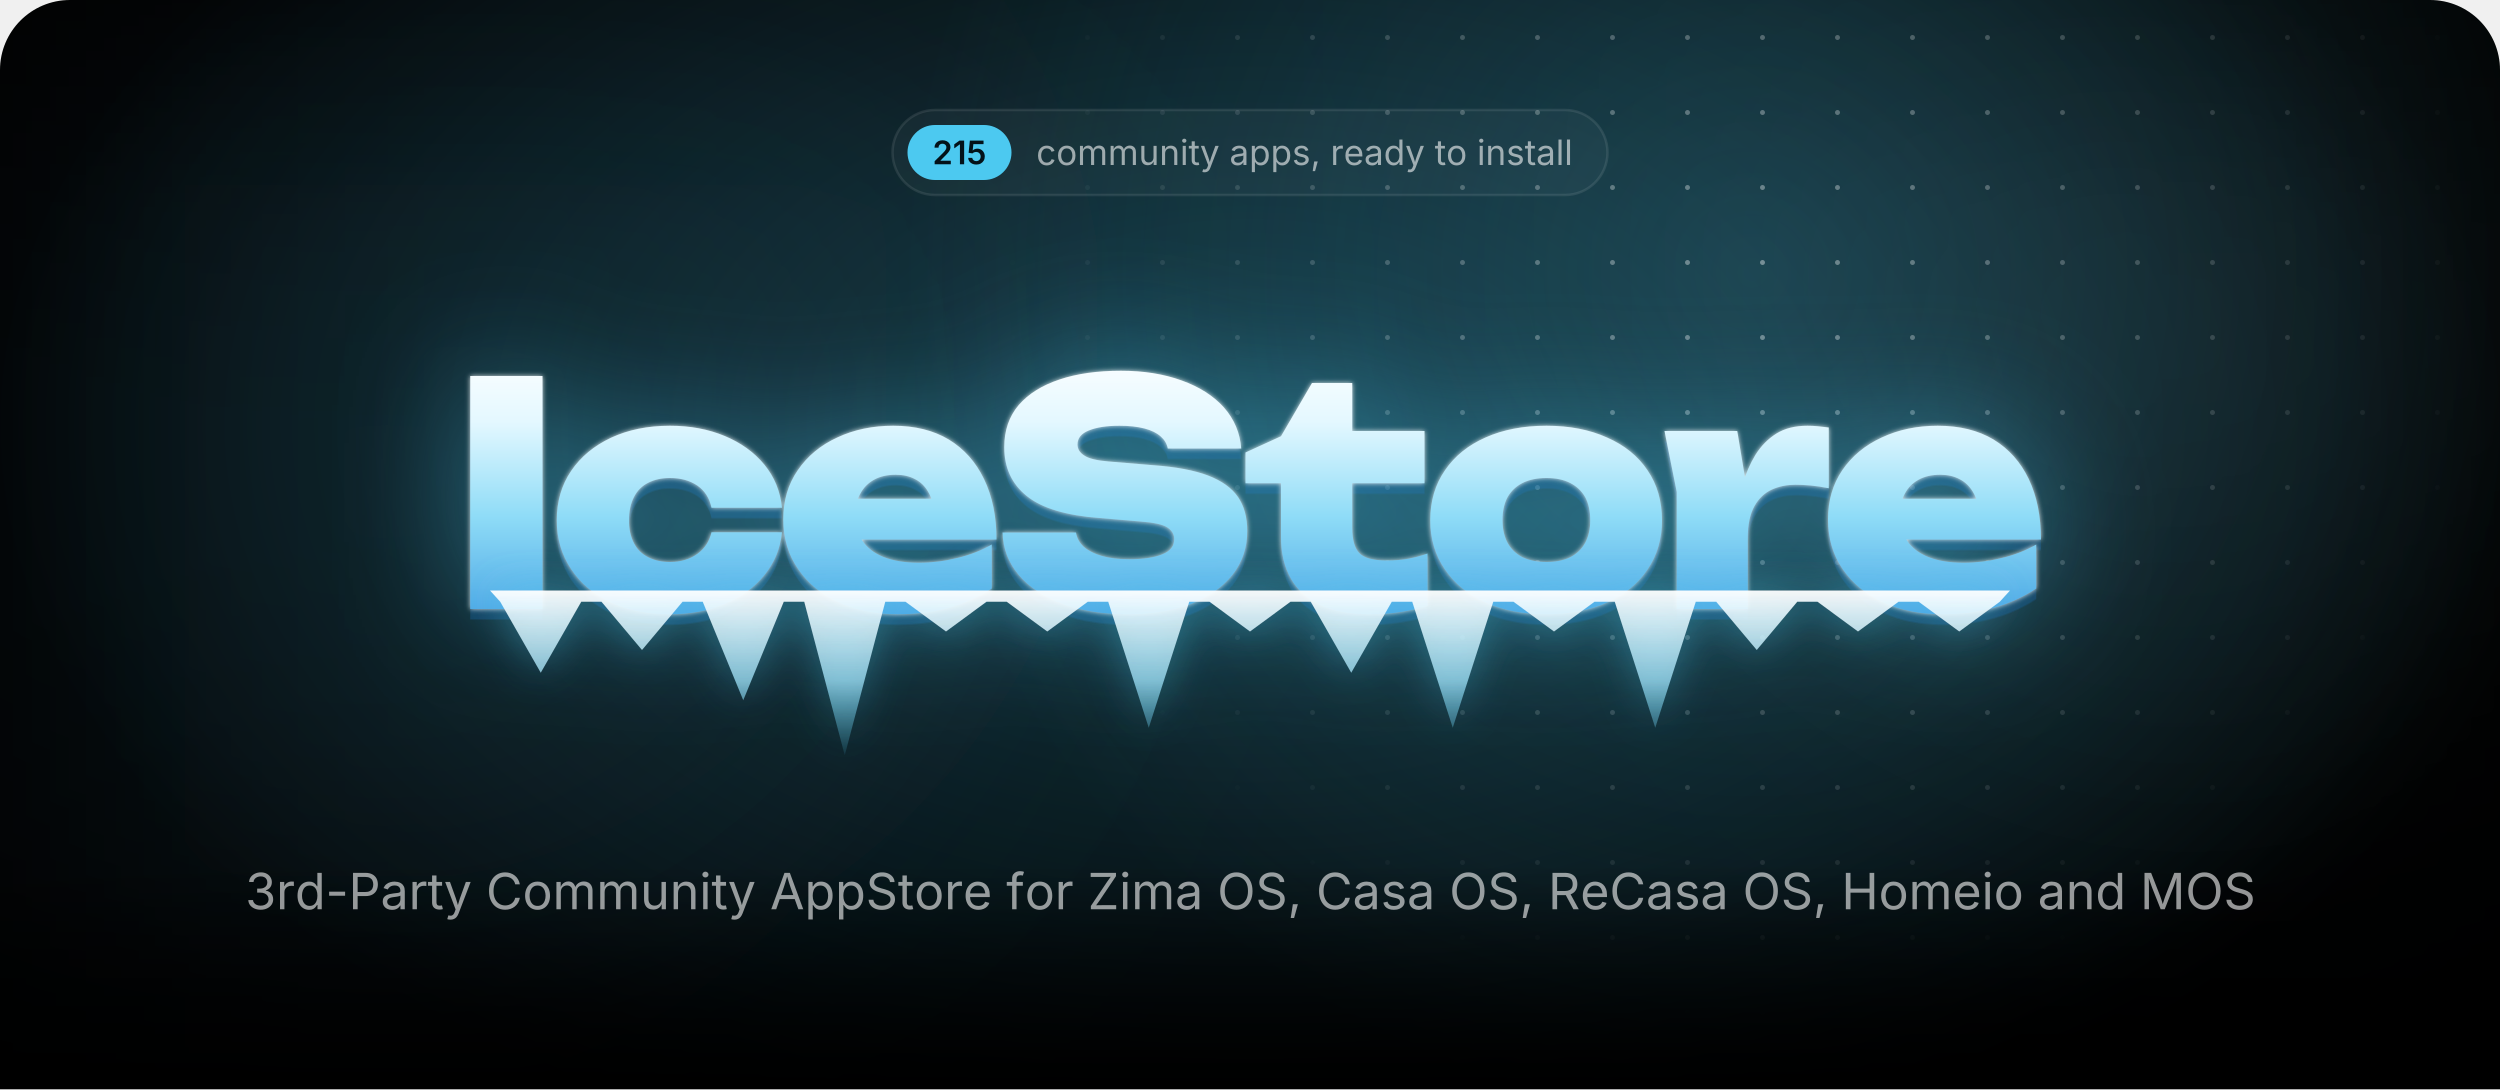
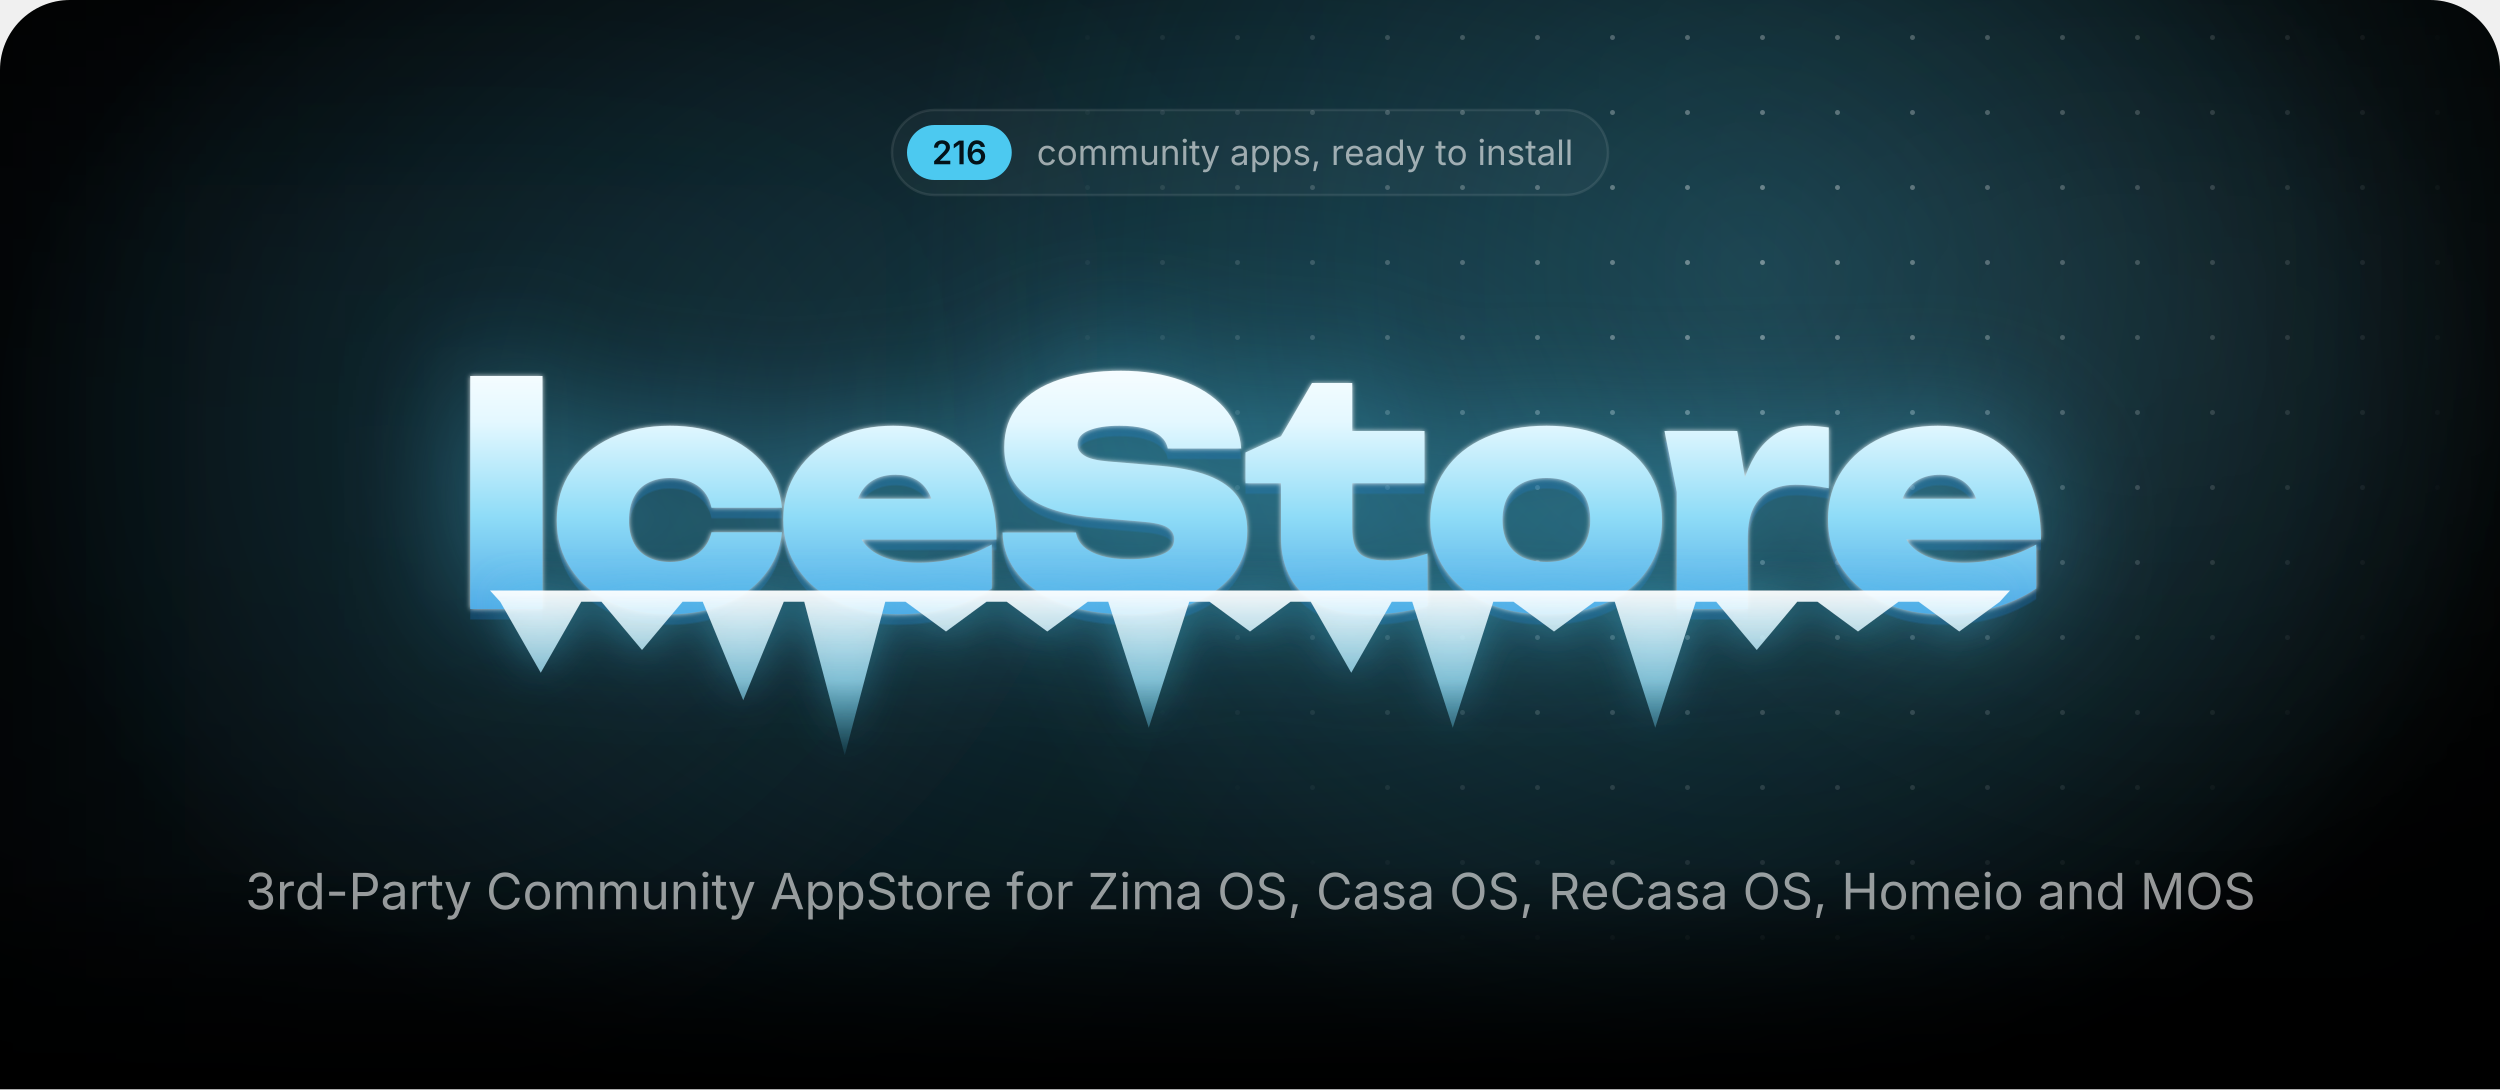
<svg xmlns="http://www.w3.org/2000/svg" width="1000" height="435.7" viewBox="0 0 1000 435.7">
  <style>.blob{transform-box:fill-box;transform-origin:center;animation:drift 22s ease-in-out infinite alternate}.blob+.blob{animation-duration:28s;animation-direction:alternate-reverse}@keyframes drift{to{transform:translate(180px,60px) scale(1.2)}}.spot{animation:spot 18s ease-in-out infinite alternate}@keyframes spot{to{transform:translate(-420px,40px)}}.gl{animation:gl 6s ease-in-out infinite}@keyframes gl{0%,35%{transform:translateX(0)}70%,100%{transform:translateX(1741px)}}.sp{transform-box:fill-box;transform-origin:center;opacity:0;animation:tw 3.2s ease-in-out infinite}@keyframes tw{0%,100%{opacity:0;transform:scale(.3) rotate(0)}50%{opacity:1;transform:scale(1) rotate(45deg)}}@media(prefers-reduced-motion:reduce){*{animation:none!important}}</style>
  <defs>
    <path id="semi.1343" d="M134 0V192L651 701Q724 776 774 834Q823 892 848 946Q874 1001 874 1065Q874 1135 842 1186Q809 1237 754 1264Q698 1292 627 1292Q552 1292 496 1262Q441 1232 411 1176Q381 1121 381 1044H126Q126 1185 190 1290Q255 1395 368 1452Q482 1510 630 1510Q779 1510 892 1454Q1005 1398 1068 1300Q1131 1203 1131 1078Q1131 995 1100 916Q1069 837 989 738Q909 638 763 498L504 234V223H1153V0Z" />
    <path id="semi.1342" d="M717 1490V0H452V1252H442L94 1002V1256L421 1490Z" />
-     <path id="semi.1347" d="M618 -20Q472 -20 358 34Q243 89 176 185Q109 281 105 404H365Q368 343 403 296Q438 250 494 224Q550 197 618 197Q698 197 760 234Q821 270 856 334Q892 399 892 483Q892 568 856 634Q819 700 756 738Q692 775 610 775Q542 775 478 750Q413 724 375 683L133 722L211 1490H1073V1266H432L390 870H398Q440 919 516 950Q591 982 681 982Q782 982 868 946Q954 909 1018 842Q1081 776 1116 686Q1151 596 1151 489Q1151 341 1083 226Q1015 112 895 46Q775 -20 618 -20Z" />
+     <path id="semi.1349" d="M671 -20Q565 -20 464 16Q362 53 280 136Q199 220 151 358Q103 497 103 702Q103 894 144 1044Q184 1193 260 1297Q337 1401 445 1456Q553 1510 687 1510Q826 1510 934 1455Q1043 1400 1110 1305Q1177 1210 1193 1089H931Q910 1175 847 1227Q784 1279 687 1279Q583 1279 510 1218Q438 1157 400 1044Q363 930 363 772H374Q410 837 466 883Q523 929 594 954Q666 978 745 978Q876 978 980 916Q1085 853 1146 744Q1207 634 1207 492Q1207 346 1140 230Q1073 114 952 47Q832 -20 671 -20ZM670 197Q749 197 812 236Q875 274 912 340Q948 406 948 487Q948 567 912 632Q877 697 815 735Q753 773 673 773Q614 773 563 750Q512 728 474 688Q435 648 414 596Q393 544 393 486Q393 408 429 342Q465 276 528 236Q591 197 670 197Z" />
    <path id="regular.586" d="M613 -24Q461 -24 346 48Q232 120 168 250Q104 380 104 552Q104 727 168 858Q232 988 346 1060Q461 1132 613 1132Q694 1132 766 1111Q838 1090 898 1050Q957 1011 1000 954Q1043 896 1066 823L893 774Q881 817 856 853Q831 889 796 916Q760 942 714 956Q668 971 613 971Q501 971 429 912Q357 854 322 759Q287 664 287 552Q287 442 322 348Q357 253 429 195Q501 137 613 137Q669 137 716 152Q763 167 800 194Q836 222 861 260Q886 298 898 343L1070 294Q1048 219 1004 160Q961 102 901 60Q841 19 768 -2Q695 -24 613 -24Z" />
    <path id="regular.790" d="M613 -24Q461 -24 346 48Q232 120 168 250Q104 380 104 552Q104 727 168 858Q232 988 346 1060Q461 1132 613 1132Q766 1132 881 1060Q996 988 1060 858Q1124 727 1124 552Q1124 380 1060 250Q996 120 881 48Q766 -24 613 -24ZM613 137Q726 137 799 195Q872 253 907 348Q942 442 942 552Q942 663 907 758Q872 854 799 912Q726 971 613 971Q501 971 429 912Q357 854 322 759Q287 664 287 552Q287 442 322 348Q357 253 429 195Q501 137 613 137Z" />
    <path id="regular.766" d="M158 0V1118H333L334 868H320Q343 959 392 1018Q442 1078 508 1108Q575 1138 647 1138Q769 1138 844 1063Q920 988 942 866H918Q938 950 991 1011Q1044 1072 1120 1105Q1195 1138 1284 1138Q1381 1138 1461 1096Q1541 1054 1588 969Q1636 884 1636 754V0H1456V749Q1456 870 1388 922Q1320 974 1230 974Q1155 974 1100 942Q1046 911 1016 856Q987 801 987 730V0H807V767Q807 860 745 917Q683 974 588 974Q523 974 466 944Q408 913 373 853Q338 793 338 704V0Z" />
    <path id="regular.915" d="M537 -14Q424 -14 338 32Q253 79 206 173Q158 267 158 408V1118H338V423Q338 294 406 221Q474 148 591 148Q671 148 734 183Q798 218 835 286Q872 353 872 448V1118H1053V0H879V271H903Q851 114 756 50Q660 -14 537 -14Z" />
    <path id="regular.773" d="M338 670V0H158V1118H331L332 847H307Q358 1002 452 1067Q547 1132 674 1132Q787 1132 872 1086Q957 1039 1004 946Q1052 852 1052 710V0H872V695Q872 824 804 897Q737 970 620 970Q540 970 476 935Q412 900 375 833Q338 766 338 670Z" />
    <path id="regular.689" d="M158 0V1118H338V0ZM249 1301Q198 1301 161 1336Q124 1371 124 1420Q124 1470 161 1504Q198 1539 249 1539Q301 1539 338 1504Q375 1470 375 1420Q375 1371 338 1336Q301 1301 249 1301Z" />
    <path id="regular.889" d="M598 1118V964H20V1118ZM188 1384H368V290Q368 215 398 180Q429 146 500 146Q517 146 544 150Q570 154 592 158L629 6Q601 -4 566 -9Q530 -14 495 -14Q350 -14 269 62Q188 139 188 276Z" />
    <path id="regular.998" d="M140 -405 186 -249 205 -254Q260 -268 305 -262Q350 -255 386 -217Q422 -179 449 -99L481 -6L54 1118H251L489 455Q527 351 553 249Q579 147 608 51H542Q571 147 598 250Q624 352 661 455L901 1118H1097L606 -167Q572 -256 524 -314Q477 -371 414 -398Q351 -426 272 -426Q224 -426 189 -419Q154 -412 140 -405Z" />
    <path id="regular.507" d="M471 -26Q365 -26 278 14Q192 54 141 131Q90 208 90 318Q90 414 128 474Q166 534 230 568Q293 603 370 620Q447 637 525 647Q625 660 688 667Q751 674 782 691Q812 708 812 749V755Q812 825 786 874Q760 922 708 948Q656 974 578 974Q498 974 441 949Q384 924 348 886Q313 849 295 810L122 867Q165 969 238 1026Q311 1084 399 1108Q487 1132 573 1132Q629 1132 700 1118Q772 1105 838 1065Q905 1025 948 946Q992 868 992 737V0H815V152H803Q784 113 742 72Q700 30 633 2Q566 -26 471 -26ZM502 133Q602 133 671 172Q740 211 776 274Q812 336 812 404V559Q801 546 764 536Q727 525 680 517Q632 509 588 504Q543 498 517 495Q452 487 396 468Q339 448 305 410Q271 373 271 309Q271 251 301 212Q331 173 383 153Q435 133 502 133Z" />
    <path id="regular.843" d="M158 -418V1118H332V939H352Q371 969 405 1014Q439 1060 503 1096Q567 1132 676 1132Q816 1132 922 1062Q1029 992 1090 862Q1150 733 1150 556Q1150 378 1090 248Q1030 118 924 47Q817 -24 677 -24Q571 -24 506 12Q441 49 406 96Q371 142 352 173H338V-418ZM650 137Q755 137 826 194Q896 250 932 346Q967 441 967 558Q967 674 932 768Q897 861 826 916Q756 971 650 971Q547 971 477 919Q407 867 372 774Q336 682 336 558Q336 434 372 339Q408 244 478 190Q549 137 650 137Z" />
    <path id="regular.871" d="M538 -24Q423 -24 334 10Q244 43 186 109Q128 175 108 271L279 312Q303 220 370 177Q436 134 536 134Q653 134 722 184Q792 234 792 303Q792 361 752 400Q711 438 628 457L442 501Q290 537 216 612Q142 688 142 806Q142 902 196 976Q250 1049 344 1090Q437 1132 556 1132Q671 1132 752 1098Q832 1063 882 1002Q933 942 958 863L795 821Q772 881 718 930Q665 979 557 979Q457 979 390 933Q324 887 324 817Q324 755 369 718Q414 680 512 657L681 617Q833 581 906 506Q979 430 979 315Q979 217 924 140Q868 64 768 20Q669 -24 538 -24Z" />
    <path id="regular.1501" d="M128 -359 216 208H422L266 -359Z" />
    <path id="regular.852" d="M158 0V1118H332V946H344Q375 1031 454 1082Q534 1134 634 1134Q654 1134 682 1133Q709 1132 725 1131V950Q717 952 685 956Q653 960 617 960Q537 960 474 926Q410 893 374 834Q338 776 338 700V0Z" />
    <path id="regular.614" d="M628 -24Q466 -24 348 48Q231 120 168 249Q104 378 104 550Q104 722 166 853Q228 984 342 1058Q455 1132 607 1132Q696 1132 782 1102Q869 1073 940 1008Q1010 942 1052 835Q1094 728 1094 573V498H226V650H997L913 594Q913 704 878 790Q844 875 776 924Q708 972 607 972Q506 972 434 922Q362 873 324 794Q286 714 286 623V522Q286 398 329 312Q372 225 450 180Q527 136 629 136Q695 136 749 155Q803 174 842 212Q881 251 902 308L1076 260Q1050 176 988 112Q926 48 834 12Q743 -24 628 -24Z" />
    <path id="regular.597" d="M577 -24Q438 -24 331 47Q224 118 164 248Q104 378 104 556Q104 733 164 862Q225 992 332 1062Q439 1132 578 1132Q687 1132 751 1096Q815 1060 850 1014Q884 969 902 939H916V1490H1096V0H922V173H902Q884 142 848 96Q813 49 748 12Q684 -24 577 -24ZM604 137Q706 137 776 190Q846 244 882 339Q918 434 918 558Q918 682 882 774Q847 867 777 919Q707 971 604 971Q498 971 428 916Q357 861 322 768Q287 674 287 558Q287 441 322 346Q358 250 429 194Q500 137 604 137Z" />
    <path id="regular.736" d="M338 1490V0H158V1490Z" />
    <path id="regular.1345" d="M635 -20Q489 -20 376 30Q263 80 196 169Q130 258 125 376H317Q323 305 366 254Q408 202 478 174Q547 147 632 147Q726 147 798 180Q871 212 913 271Q955 330 955 407Q955 488 914 550Q874 611 797 646Q720 681 609 681H488V846H609Q696 846 762 878Q829 909 866 966Q903 1023 903 1100Q903 1174 870 1229Q838 1284 778 1314Q718 1345 637 1345Q561 1345 494 1318Q428 1290 386 1239Q343 1188 340 1115H157Q161 1232 227 1321Q293 1410 402 1460Q510 1510 641 1510Q780 1510 880 1454Q981 1398 1035 1307Q1089 1216 1089 1110Q1089 984 1022 896Q956 808 842 774V762Q937 747 1004 698Q1072 649 1108 574Q1143 499 1143 405Q1143 283 1077 187Q1011 91 896 36Q781 -20 635 -20Z" />
    <path id="regular.1459" d="M798 719V553H144V719Z" />
    <path id="regular.375" d="M180 0V1490H690Q864 1490 976 1426Q1089 1363 1144 1256Q1198 1149 1198 1016Q1198 883 1144 775Q1089 667 977 603Q865 539 691 539H330V706H682Q800 706 872 746Q944 787 976 858Q1009 928 1009 1016Q1009 1104 976 1174Q944 1243 872 1283Q799 1323 680 1323H370V0Z" />
    <path id="regular.73" d="M783 -20Q592 -20 442 72Q293 165 208 336Q122 508 122 744Q122 981 208 1152Q293 1324 442 1417Q592 1510 783 1510Q896 1510 996 1477Q1097 1444 1177 1380Q1257 1317 1310 1226Q1364 1136 1384 1021H1194Q1178 1098 1140 1156Q1101 1214 1046 1254Q990 1294 923 1314Q856 1334 783 1334Q649 1334 541 1266Q433 1198 370 1066Q307 935 307 744Q307 554 370 422Q434 291 542 224Q650 156 783 156Q856 156 923 176Q990 197 1046 236Q1101 276 1140 334Q1178 393 1194 469H1384Q1365 355 1312 265Q1258 175 1178 111Q1098 47 998 14Q897 -20 783 -20Z" />
    <path id="regular.2" d="M52 0 593 1490H813L1361 0H1161L845 884Q816 966 778 1088Q739 1211 684 1401H720Q666 1209 626 1084Q587 960 561 884L254 0ZM324 416V582H1089V416Z" />
    <path id="regular.397" d="M657 -26Q496 -26 378 26Q259 78 192 172Q125 265 116 390H311Q319 306 368 252Q417 197 494 170Q570 144 657 144Q758 144 838 177Q919 210 966 270Q1013 330 1013 409Q1013 481 972 526Q932 571 865 600Q798 629 718 651L538 702Q358 753 258 848Q158 943 158 1091Q158 1217 226 1312Q294 1406 410 1458Q526 1510 670 1510Q817 1510 930 1458Q1043 1406 1108 1316Q1174 1227 1178 1114H992Q979 1223 888 1282Q797 1342 664 1342Q568 1342 496 1310Q423 1279 383 1224Q343 1170 343 1100Q343 1022 392 974Q440 927 506 900Q573 874 627 859L776 818Q836 802 908 774Q981 746 1047 700Q1113 653 1156 582Q1198 510 1198 406Q1198 284 1134 186Q1071 88 950 31Q829 -26 657 -26Z" />
    <path id="regular.647" d="M678 1118V964H20V1118ZM240 0V1267Q240 1364 286 1429Q331 1494 404 1527Q477 1560 558 1560Q622 1560 664 1550Q706 1539 726 1530L676 1376Q662 1381 640 1387Q617 1393 579 1393Q496 1393 458 1350Q420 1308 420 1227V0Z" />
    <path id="regular.496" d="M130 0V134L796 1125Q841 1192 892 1260Q943 1327 994 1393L1015 1331Q923 1325 830 1324Q737 1322 645 1322H122V1490H1158V1354L502 379Q454 308 400 237Q347 166 294 97L273 159Q365 165 456 166Q548 168 640 168H1166V0Z" />
    <path id="regular.321" d="M784 -20Q593 -20 444 72Q294 165 208 336Q122 508 122 744Q122 981 208 1152Q294 1324 444 1417Q593 1510 784 1510Q975 1510 1124 1417Q1273 1324 1358 1152Q1444 981 1444 744Q1444 508 1358 336Q1273 165 1124 72Q975 -20 784 -20ZM784 156Q917 156 1024 224Q1132 291 1196 422Q1259 554 1259 744Q1259 936 1196 1068Q1132 1199 1024 1266Q917 1334 784 1334Q650 1334 542 1266Q434 1198 370 1066Q307 935 307 744Q307 554 370 423Q434 292 542 224Q650 156 784 156Z" />
    <path id="regular.384" d="M180 0V1490H690Q864 1490 976 1430Q1089 1371 1144 1267Q1198 1163 1198 1030Q1198 897 1144 795Q1089 693 977 636Q865 578 691 578H286V747H682Q800 747 872 782Q943 816 976 880Q1009 943 1009 1030Q1009 1119 976 1184Q943 1250 871 1286Q799 1323 680 1323H370V0ZM1036 0 676 671H890L1256 0Z" />
    <path id="regular.161" d="M180 0V1490H370V846H1152V1490H1342V0H1152V678H370V0Z" />
    <path id="regular.292" d="M180 0V1490H450L817 550Q830 517 846 468Q863 418 882 360Q900 302 917 244Q934 187 947 138H905Q919 184 936 240Q953 297 972 356Q990 414 1007 465Q1024 516 1037 550L1399 1490H1670V0H1483V851Q1483 897 1484 956Q1484 1015 1486 1080Q1487 1145 1488 1212Q1490 1279 1491 1342H1507Q1486 1273 1462 1202Q1439 1130 1416 1064Q1394 997 1374 942Q1354 887 1340 851L1007 0H842L504 851Q490 886 471 940Q452 993 430 1058Q407 1124 383 1196Q359 1269 334 1342H352Q354 1286 356 1221Q357 1156 358 1090Q359 1023 360 962Q361 900 361 851V0Z" />
    <radialGradient id="glow">
      <stop stop-color="#4cc9f0" stop-opacity=".28" />
      <stop offset="1" stop-color="#4cc9f0" stop-opacity="0" />
    </radialGradient>
    <radialGradient id="cur">
      <stop stop-color="#4cc9f0" stop-opacity=".2" />
      <stop offset=".65" stop-color="#4cc9f0" stop-opacity="0" />
    </radialGradient>
    <radialGradient id="spot">
      <stop stop-color="#fff" />
      <stop offset="1" stop-color="#000" />
    </radialGradient>
    <pattern id="dots" width="30" height="30" patternUnits="userSpaceOnUse">
      <circle cx="15" cy="15" r="1" fill="#fff" fill-opacity=".4" />
    </pattern>
    <mask id="dm">
      <circle class="spot" cx="700" cy="110" r="300" fill="url(#spot)" />
    </mask>
    <linearGradient id="fade" x2="0" y2="1">
      <stop offset="0.793" stop-color="#fff" />
      <stop offset="1" stop-color="#000" />
    </linearGradient>
    <mask id="bf">
      <rect width="1000" height="435.7" fill="url(#fade)" />
    </mask>
    <filter id="blur" filterUnits="userSpaceOnUse" x="-500" y="-500" width="2000" height="1500">
      <feGaussianBlur stdDeviation="90" />
    </filter>
    <linearGradient id="ice" gradientUnits="userSpaceOnUse" x1="0" y1="138" x2="0" y2="256">
      <stop stop-color="#fff" />
      <stop offset=".26" stop-color="#e4f8ff" />
      <stop offset=".58" stop-color="#8fdcf7" />
      <stop offset="1" stop-color="#3d9be0" />
    </linearGradient>
    <linearGradient id="ig" x2="0" y2="1">
      <stop stop-color="#fff" stop-opacity=".95" />
      <stop offset=".55" stop-color="#9fe3fa" stop-opacity=".75" />
      <stop offset="1" stop-color="#4cc9f0" stop-opacity=".1" />
    </linearGradient>
    <linearGradient id="gl">
      <stop stop-color="#fff" stop-opacity="0" />
      <stop offset=".5" stop-color="#fff" stop-opacity=".95" />
      <stop offset="1" stop-color="#fff" stop-opacity="0" />
    </linearGradient>
    <clipPath id="wc">
      <path d="M188.1 150.4H217V243.6H188.1ZM312.8 212.9Q311.8 222.7 305.7 230.1Q299.7 237.5 289.9 241.6Q280.1 245.7 268 245.7Q254.7 245.7 244.4 241Q234.2 236.3 228.5 227.7Q222.7 219.1 222.7 208.1Q222.7 196.8 228.5 188.3Q234.2 179.9 244.4 175.1Q254.7 170.3 268 170.3Q280.1 170.3 289.9 174.4Q299.7 178.5 305.7 185.8Q311.8 193.2 312.8 203.1H284.6Q283.4 197.3 278.9 194.2Q274.4 191.2 268 191.2Q263 191.2 259.3 193.1Q255.5 195 253.6 198.8Q251.6 202.6 251.6 208.1Q251.6 213.5 253.6 217.3Q255.5 221 259.3 222.9Q263 224.8 268 224.8Q274.4 224.8 278.9 221.6Q283.4 218.3 284.6 212.9ZM359 245.7Q345.9 245.7 335.6 241Q325.2 236.3 319.3 227.7Q313.3 219.1 313.3 207.7Q313.3 196.5 319.1 188.1Q324.9 179.6 334.9 175Q344.9 170.3 357.3 170.3Q370.3 170.3 379.5 175.8Q388.7 181.4 393.6 191.6Q398.6 201.9 398.6 215.8H336.6V199.5H382.2L373.8 205.1Q373.3 200.2 371.3 196.8Q369.4 193.4 366.1 191.7Q362.8 189.9 358.3 189.9Q353.2 189.9 349.6 191.9Q346 193.9 344.1 197.5Q342.1 201 342.1 205.5Q342.1 211.8 344.9 216.2Q347.7 220.5 353.4 222.8Q359.2 225.1 367.6 225.1Q375.3 225.1 382.9 223.2Q390.5 221.4 396.7 217.8V235.4Q389.1 240.4 379.7 243.1Q370.3 245.7 359 245.7ZM401 213H430.4Q430.9 216.3 433.5 218.7Q436.2 221.1 440.8 222.4Q445.4 223.7 451.6 223.7Q460.2 223.7 465 221.7Q469.7 219.8 469.7 215.7Q469.7 212.8 467 211Q464.3 209.2 456.2 208.6L439.8 207.2Q419.7 205.7 410.7 198.4Q401.7 191.2 401.7 178.9Q401.7 168.8 407.5 162Q413.3 155.3 423.8 151.8Q434.2 148.3 448.4 148.3Q462 148.3 472.7 152.2Q483.3 156 489.6 163Q495.8 170.1 496.5 179.4H467.1Q466.6 176.6 464.3 174.6Q462 172.5 457.8 171.4Q453.6 170.3 447.8 170.3Q440.1 170.3 435.5 172.2Q431 174 431 177.8Q431 180.5 433.7 182.2Q436.3 184 443.5 184.6L461.5 186.1Q475 187.1 483.2 190.2Q491.5 193.4 495.2 198.8Q498.9 204.2 498.9 212.4Q498.9 222.4 493 229.9Q487 237.4 476.3 241.6Q465.5 245.7 451.1 245.7Q436.3 245.7 425.1 241.6Q414 237.5 407.6 230.1Q401.3 222.7 401 213ZM498.2 193.3V181L512.4 174.5L524.8 153.2H540.9V172.4H569.8V193.3H540.9V211.1Q540.9 218.3 543.7 221.2Q546.5 224.2 554.7 224.2Q559.8 224.2 563.8 223.4Q567.8 222.6 571 221.4V242.4Q567 243.6 560.9 244.7Q554.9 245.7 548.1 245.7Q536 245.7 528.1 242Q520.2 238.3 516.3 231.3Q512.4 224.4 512.4 214.9V193.3ZM618.5 245.7Q604.7 245.7 594.2 241Q583.8 236.3 578 227.8Q572.1 219.3 572.1 208.1Q572.1 196.6 578 188.1Q583.8 179.6 594.2 175Q604.7 170.3 618.6 170.3Q632.4 170.3 642.8 175Q653.3 179.6 659 188.1Q664.8 196.6 664.8 208.1Q664.8 219.3 659 227.8Q653.3 236.3 642.8 241Q632.4 245.7 618.5 245.7ZM618.6 224.8Q624.2 224.8 628.1 222.9Q632 220.9 634.1 217.1Q636.1 213.3 636.1 208.1Q636.1 202.7 634.1 198.9Q632 195.2 628.1 193.2Q624.2 191.2 618.6 191.2Q613 191.2 609 193.2Q605.1 195.2 603 198.9Q601 202.7 601 208Q601 213.3 603 217.1Q605.1 220.9 609 222.9Q613 224.8 618.6 224.8ZM665.8 172.4H694.9L699.1 197.6V243.6H670.7V196.8ZM731.5 171V195.3Q727.6 194.5 724.3 194.2Q721 193.9 718.2 193.9Q713.1 193.9 708.8 195.8Q704.4 197.8 701.8 202.4Q699.1 207.1 699.1 215.3L693.9 208.8Q695 201.1 696.9 194.2Q698.9 187.3 702.2 181.9Q705.6 176.5 710.6 173.4Q715.6 170.3 723 170.3Q725 170.3 727.1 170.5Q729.2 170.7 731.5 171ZM776.9 245.7Q763.7 245.7 753.4 241Q743.1 236.3 737.1 227.7Q731.2 219.1 731.2 207.7Q731.2 196.5 736.9 188.1Q742.7 179.6 752.7 175Q762.7 170.3 775.1 170.3Q788.2 170.3 797.4 175.8Q806.6 181.4 811.5 191.6Q816.4 201.9 816.4 215.8H754.4V199.5H800L791.7 205.1Q791.2 200.2 789.2 196.8Q787.2 193.4 783.9 191.7Q780.6 189.9 776.1 189.9Q771 189.9 767.4 191.9Q763.8 193.9 761.9 197.5Q760 201 760 205.5Q760 211.8 762.8 216.2Q765.6 220.5 771.3 222.8Q777 225.1 785.5 225.1Q793.2 225.1 800.7 223.2Q808.3 221.4 814.5 217.8V235.4Q807 240.4 797.6 243.1Q788.2 245.7 776.9 245.7Z" />
    </clipPath>
    <filter id="frost" x="-20%" y="-60%" width="140%" height="220%" color-interpolation-filters="sRGB">
      <feGaussianBlur in="SourceAlpha" stdDeviation="1" result="a" />
      <feFlood flood-color="#fff" flood-opacity=".85" />
      <feComposite in2="a" operator="in" result="s1" />
      <feGaussianBlur in="SourceAlpha" stdDeviation="25.2" result="b" />
      <feFlood flood-color="#4cc9f0" flood-opacity=".5" />
      <feComposite in2="b" operator="in" result="s2" />
      <feOffset in="SourceAlpha" dy="4.2" result="c" />
      <feFlood flood-color="#125696" flood-opacity=".4" />
      <feComposite in2="c" operator="in" result="s3" />
      <feMerge>
        <feMergeNode in="s3" />
        <feMergeNode in="s2" />
        <feMergeNode in="s1" />
        <feMergeNode in="SourceGraphic" />
      </feMerge>
    </filter>
    <filter id="drip" x="-10%" y="-60%" width="120%" height="220%">
      <feGaussianBlur in="SourceAlpha" stdDeviation="8.4" result="b" />
      <feFlood flood-color="#4cc9f0" flood-opacity=".45" />
      <feComposite in2="b" operator="in" />
      <feMerge>
        <feMergeNode />
        <feMergeNode in="SourceGraphic" />
      </feMerge>
    </filter>
    <clipPath id="pg">
      <path d="M0,28 A28,28 0 0 1 28,0 H972 A28,28 0 0 1 1000,28 V435.7 A0,0 0 0 1 1000,435.7 H0 A0,0 0 0 1 0,435.7 Z" />
    </clipPath>
  </defs>
  <g clip-path="url(#pg)">
    <rect x="0" y="0" width="1000" height="435.7" rx="0" fill="#000" />
    <g mask="url(#bf)">
      <ellipse cx="500" cy="170" rx="500" ry="310" fill="url(#glow)" />
      <circle class="blob" cx="140" cy="140" r="260" fill="#4cc9f0" fill-opacity=".1" filter="url(#blur)" />
      <circle class="blob" cx="900" cy="40" r="220" fill="#a5e8ff" fill-opacity=".08" filter="url(#blur)" />
      <circle class="spot" cx="700" cy="110" r="520" fill="url(#cur)" />
      <rect width="1000" height="435.7" fill="url(#dots)" mask="url(#dm)" />
    </g>
-     <rect x="357" y="44" width="286" height="34" rx="17" fill="rgba(255,255,255,.035)" stroke="rgba(255,255,255,.09)" />
-     <rect x="363" y="50" width="41.6" height="22" rx="11" fill="#4cc9f0" />
-     <g fill="#031219" transform="translate(373,65.7) scale(0.00635,-0.00635)">
+     <rect x="356.8" y="44" width="286.4" height="34" rx="17" fill="rgba(255,255,255,.035)" stroke="rgba(255,255,255,.09)" />
+     <rect x="362.8" y="50" width="41.9" height="22" rx="11" fill="#4cc9f0" />
+     <g fill="#031219" transform="translate(372.8,65.7) scale(0.00635,-0.00635)">
      <use href="#semi.1343" x="0" />
      <use href="#semi.1342" x="1276" />
-       <use href="#semi.1347" x="2142" />
-     </g>
-     <g fill="rgba(255,255,255,.58)" transform="translate(414.5,66) scale(0.00684,-0.00684)">
+       <use href="#semi.1349" x="2142" />
+     </g>
+     <g fill="rgba(255,255,255,.58)" transform="translate(414.7,66) scale(0.00684,-0.00684)">
      <use href="#regular.586" x="0" />
      <use href="#regular.790" x="1170" />
      <use href="#regular.766" x="2398" />
      <use href="#regular.766" x="4192" />
      <use href="#regular.915" x="5986" />
      <use href="#regular.773" x="7197" />
      <use href="#regular.689" x="8407" />
      <use href="#regular.889" x="8903" />
      <use href="#regular.998" x="9573" />
      <use href="#regular.507" x="11300" />
      <use href="#regular.843" x="12450" />
      <use href="#regular.843" x="13704" />
      <use href="#regular.871" x="14958" />
      <use href="#regular.1501" x="16039" />
      <use href="#regular.852" x="17205" />
      <use href="#regular.614" x="17976" />
      <use href="#regular.507" x="19170" />
      <use href="#regular.597" x="20320" />
      <use href="#regular.998" x="21574" />
      <use href="#regular.889" x="23301" />
      <use href="#regular.790" x="23971" />
      <use href="#regular.689" x="25775" />
      <use href="#regular.773" x="26271" />
      <use href="#regular.871" x="27481" />
      <use href="#regular.889" x="28562" />
      <use href="#regular.507" x="29232" />
      <use href="#regular.736" x="30382" />
      <use href="#regular.736" x="30878" />
    </g>
    <g filter="url(#frost)">
      <path fill="url(#ice)" d="M188.1 150.4H217V243.6H188.1ZM312.8 212.9Q311.8 222.7 305.7 230.1Q299.7 237.5 289.9 241.6Q280.1 245.7 268 245.7Q254.7 245.7 244.4 241Q234.2 236.3 228.5 227.7Q222.7 219.1 222.7 208.1Q222.7 196.8 228.5 188.3Q234.2 179.9 244.4 175.1Q254.7 170.3 268 170.3Q280.1 170.3 289.9 174.4Q299.7 178.5 305.7 185.8Q311.8 193.2 312.8 203.1H284.6Q283.4 197.3 278.9 194.2Q274.4 191.2 268 191.2Q263 191.2 259.3 193.1Q255.5 195 253.6 198.8Q251.6 202.6 251.6 208.1Q251.6 213.5 253.6 217.3Q255.5 221 259.3 222.9Q263 224.8 268 224.8Q274.4 224.8 278.9 221.6Q283.4 218.3 284.6 212.9ZM359 245.7Q345.9 245.7 335.6 241Q325.2 236.3 319.3 227.7Q313.3 219.1 313.3 207.7Q313.3 196.5 319.1 188.1Q324.9 179.6 334.9 175Q344.9 170.3 357.3 170.3Q370.3 170.3 379.5 175.8Q388.7 181.4 393.6 191.6Q398.6 201.9 398.6 215.8H336.6V199.5H382.2L373.8 205.1Q373.3 200.2 371.3 196.8Q369.4 193.4 366.1 191.7Q362.8 189.9 358.3 189.9Q353.2 189.9 349.6 191.9Q346 193.9 344.1 197.5Q342.1 201 342.1 205.5Q342.1 211.8 344.9 216.2Q347.7 220.5 353.4 222.8Q359.2 225.1 367.6 225.1Q375.3 225.1 382.9 223.2Q390.5 221.4 396.7 217.8V235.4Q389.1 240.4 379.7 243.1Q370.3 245.7 359 245.7ZM401 213H430.4Q430.9 216.3 433.5 218.7Q436.2 221.1 440.8 222.4Q445.4 223.7 451.6 223.7Q460.2 223.7 465 221.7Q469.7 219.8 469.7 215.7Q469.7 212.8 467 211Q464.3 209.2 456.2 208.6L439.8 207.2Q419.7 205.7 410.7 198.4Q401.7 191.2 401.7 178.9Q401.7 168.8 407.5 162Q413.3 155.3 423.8 151.8Q434.2 148.3 448.4 148.3Q462 148.3 472.7 152.2Q483.3 156 489.6 163Q495.8 170.1 496.5 179.4H467.1Q466.6 176.6 464.3 174.6Q462 172.5 457.8 171.4Q453.6 170.3 447.8 170.3Q440.1 170.3 435.5 172.2Q431 174 431 177.8Q431 180.5 433.7 182.2Q436.3 184 443.5 184.6L461.5 186.1Q475 187.1 483.2 190.2Q491.5 193.4 495.2 198.8Q498.9 204.2 498.9 212.4Q498.9 222.4 493 229.9Q487 237.4 476.3 241.6Q465.5 245.7 451.1 245.7Q436.3 245.7 425.1 241.6Q414 237.5 407.6 230.1Q401.3 222.7 401 213ZM498.2 193.3V181L512.4 174.5L524.8 153.2H540.9V172.4H569.8V193.3H540.9V211.1Q540.9 218.3 543.7 221.2Q546.5 224.2 554.7 224.2Q559.8 224.2 563.8 223.4Q567.8 222.6 571 221.4V242.4Q567 243.6 560.9 244.7Q554.9 245.7 548.1 245.7Q536 245.7 528.1 242Q520.2 238.3 516.3 231.3Q512.4 224.4 512.4 214.9V193.3ZM618.5 245.7Q604.7 245.7 594.2 241Q583.8 236.3 578 227.8Q572.1 219.3 572.1 208.1Q572.1 196.6 578 188.1Q583.8 179.6 594.2 175Q604.7 170.3 618.6 170.3Q632.4 170.3 642.8 175Q653.3 179.6 659 188.1Q664.8 196.6 664.8 208.1Q664.8 219.3 659 227.8Q653.3 236.3 642.8 241Q632.4 245.7 618.5 245.7ZM618.6 224.8Q624.2 224.8 628.1 222.9Q632 220.9 634.1 217.1Q636.1 213.3 636.1 208.1Q636.1 202.7 634.1 198.9Q632 195.2 628.1 193.2Q624.2 191.2 618.6 191.2Q613 191.2 609 193.2Q605.1 195.2 603 198.9Q601 202.7 601 208Q601 213.3 603 217.1Q605.1 220.9 609 222.9Q613 224.8 618.6 224.8ZM665.8 172.4H694.9L699.1 197.6V243.6H670.7V196.8ZM731.5 171V195.3Q727.6 194.5 724.3 194.2Q721 193.9 718.2 193.9Q713.1 193.9 708.8 195.8Q704.4 197.8 701.8 202.4Q699.1 207.1 699.1 215.3L693.9 208.8Q695 201.1 696.9 194.2Q698.9 187.3 702.2 181.9Q705.6 176.5 710.6 173.4Q715.6 170.3 723 170.3Q725 170.3 727.1 170.5Q729.2 170.7 731.5 171ZM776.9 245.7Q763.7 245.7 753.4 241Q743.1 236.3 737.1 227.7Q731.2 219.1 731.2 207.7Q731.2 196.5 736.9 188.1Q742.7 179.6 752.7 175Q762.7 170.3 775.1 170.3Q788.2 170.3 797.4 175.8Q806.6 181.4 811.5 191.6Q816.4 201.9 816.4 215.8H754.4V199.5H800L791.7 205.1Q791.2 200.2 789.2 196.8Q787.2 193.4 783.9 191.7Q780.6 189.9 776.1 189.9Q771 189.9 767.4 191.9Q763.8 193.9 761.9 197.5Q760 201 760 205.5Q760 211.8 762.8 216.2Q765.6 220.5 771.3 222.8Q777 225.1 785.5 225.1Q793.2 225.1 800.7 223.2Q808.3 221.4 814.5 217.8V235.4Q807 240.4 797.6 243.1Q788.2 245.7 776.9 245.7Z" />
    </g>
    <g clip-path="url(#wc)">
      <g class="gl">
        <g transform="translate(52.8,0) skewX(-15)">
          <rect x="-518.9" y="118" width="399.4" height="158" rx="0" fill="url(#gl)" />
        </g>
      </g>
    </g>
    <polygon points="196,236.2 200.1,240.7 216.3,269.1 232.5,240.7 240.6,240.7 256.8,260 273,240.7 281.1,240.7 297.3,280.1 313.5,240.7 321.7,240.7 337.9,302.1 354.1,240.7 362.2,240.7 378.4,252.6 394.6,240.7 402.7,240.7 418.9,252.6 435.1,240.7 443.3,240.7 459.5,291.1 475.7,240.7 483.8,240.7 500,252.6 516.2,240.7 524.3,240.7 540.5,269.1 556.7,240.7 564.9,240.7 581.1,291.1 597.3,240.7 605.4,240.7 621.6,252.6 637.8,240.7 645.9,240.7 662.1,291.1 678.3,240.7 686.5,240.7 702.7,260 718.9,240.7 727,240.7 743.2,252.6 759.4,240.7 767.5,240.7 783.7,252.6 799.9,240.7 804,236.2" fill="url(#ig)" filter="url(#drip)" />
    <polygon class="sp" style="animation-delay:0s" fill="#fff" points="171.4,123.8 173.3,132.5 181.9,134.4 173.3,136.3 171.4,145 169.5,136.3 160.8,134.4 169.5,132.5" />
    <polygon class="sp" style="animation-delay:0.9s" fill="#fff" points="337.8,114.4 339.7,123.1 348.3,125 339.7,126.9 337.8,135.5 335.9,126.9 327.2,125 335.9,123.1" />
    <polygon class="sp" style="animation-delay:1.7s" fill="#fff" points="491.4,109.7 493.3,118.3 501.9,120.2 493.3,122.1 491.4,130.8 489.5,122.1 480.8,120.2 489.5,118.3" />
    <polygon class="sp" style="animation-delay:0.4s" fill="#fff" points="651.4,119.1 653.3,127.8 661.9,129.7 653.3,131.6 651.4,140.2 649.5,131.6 640.8,129.7 649.5,127.8" />
    <polygon class="sp" style="animation-delay:2.2s" fill="#fff" points="824.2,126.2 826.1,134.9 834.7,136.8 826.1,138.7 824.2,147.3 822.3,138.7 813.6,136.8 822.3,134.9" />
    <polygon class="sp" style="animation-delay:1.3s" fill="#fff" points="574.6,277.3 576.5,285.9 585.1,287.8 576.5,289.7 574.6,298.4 572.7,289.7 564,287.8 572.7,285.9" />
    <g fill="rgba(255,255,255,.58)" transform="translate(98.1,363.7) scale(0.00977,-0.00977)">
      <use href="#regular.1345" x="0" />
      <use href="#regular.852" x="1265" />
      <use href="#regular.597" x="2036" />
      <use href="#regular.1459" x="3290" />
      <use href="#regular.375" x="4232" />
      <use href="#regular.507" x="5540" />
      <use href="#regular.852" x="6690" />
      <use href="#regular.889" x="7461" />
      <use href="#regular.998" x="8131" />
      <use href="#regular.73" x="9858" />
      <use href="#regular.790" x="11354" />
      <use href="#regular.766" x="12582" />
      <use href="#regular.766" x="14376" />
      <use href="#regular.915" x="16170" />
      <use href="#regular.773" x="17381" />
      <use href="#regular.689" x="18591" />
      <use href="#regular.889" x="19087" />
      <use href="#regular.998" x="19757" />
      <use href="#regular.2" x="21484" />
      <use href="#regular.843" x="22897" />
      <use href="#regular.843" x="24151" />
      <use href="#regular.397" x="25405" />
      <use href="#regular.889" x="26719" />
      <use href="#regular.790" x="27389" />
      <use href="#regular.852" x="28617" />
      <use href="#regular.614" x="29388" />
      <use href="#regular.647" x="31158" />
      <use href="#regular.790" x="31916" />
      <use href="#regular.852" x="33144" />
      <use href="#regular.496" x="34491" />
      <use href="#regular.689" x="35779" />
      <use href="#regular.766" x="36275" />
      <use href="#regular.507" x="38069" />
      <use href="#regular.321" x="39795" />
      <use href="#regular.397" x="41361" />
      <use href="#regular.1501" x="42675" />
      <use href="#regular.73" x="43841" />
      <use href="#regular.507" x="45337" />
      <use href="#regular.871" x="46487" />
      <use href="#regular.507" x="47568" />
      <use href="#regular.321" x="49294" />
      <use href="#regular.397" x="50860" />
      <use href="#regular.1501" x="52174" />
      <use href="#regular.384" x="53340" />
      <use href="#regular.614" x="54658" />
      <use href="#regular.73" x="55852" />
      <use href="#regular.507" x="57348" />
      <use href="#regular.871" x="58498" />
      <use href="#regular.507" x="59579" />
      <use href="#regular.321" x="61305" />
      <use href="#regular.397" x="62871" />
      <use href="#regular.1501" x="64185" />
      <use href="#regular.161" x="65351" />
      <use href="#regular.790" x="66873" />
      <use href="#regular.766" x="68101" />
      <use href="#regular.614" x="69895" />
      <use href="#regular.689" x="71089" />
      <use href="#regular.790" x="71585" />
      <use href="#regular.507" x="73389" />
      <use href="#regular.773" x="74539" />
      <use href="#regular.597" x="75749" />
      <use href="#regular.292" x="77579" />
      <use href="#regular.321" x="79429" />
      <use href="#regular.397" x="80995" />
    </g>
  </g>
</svg>
